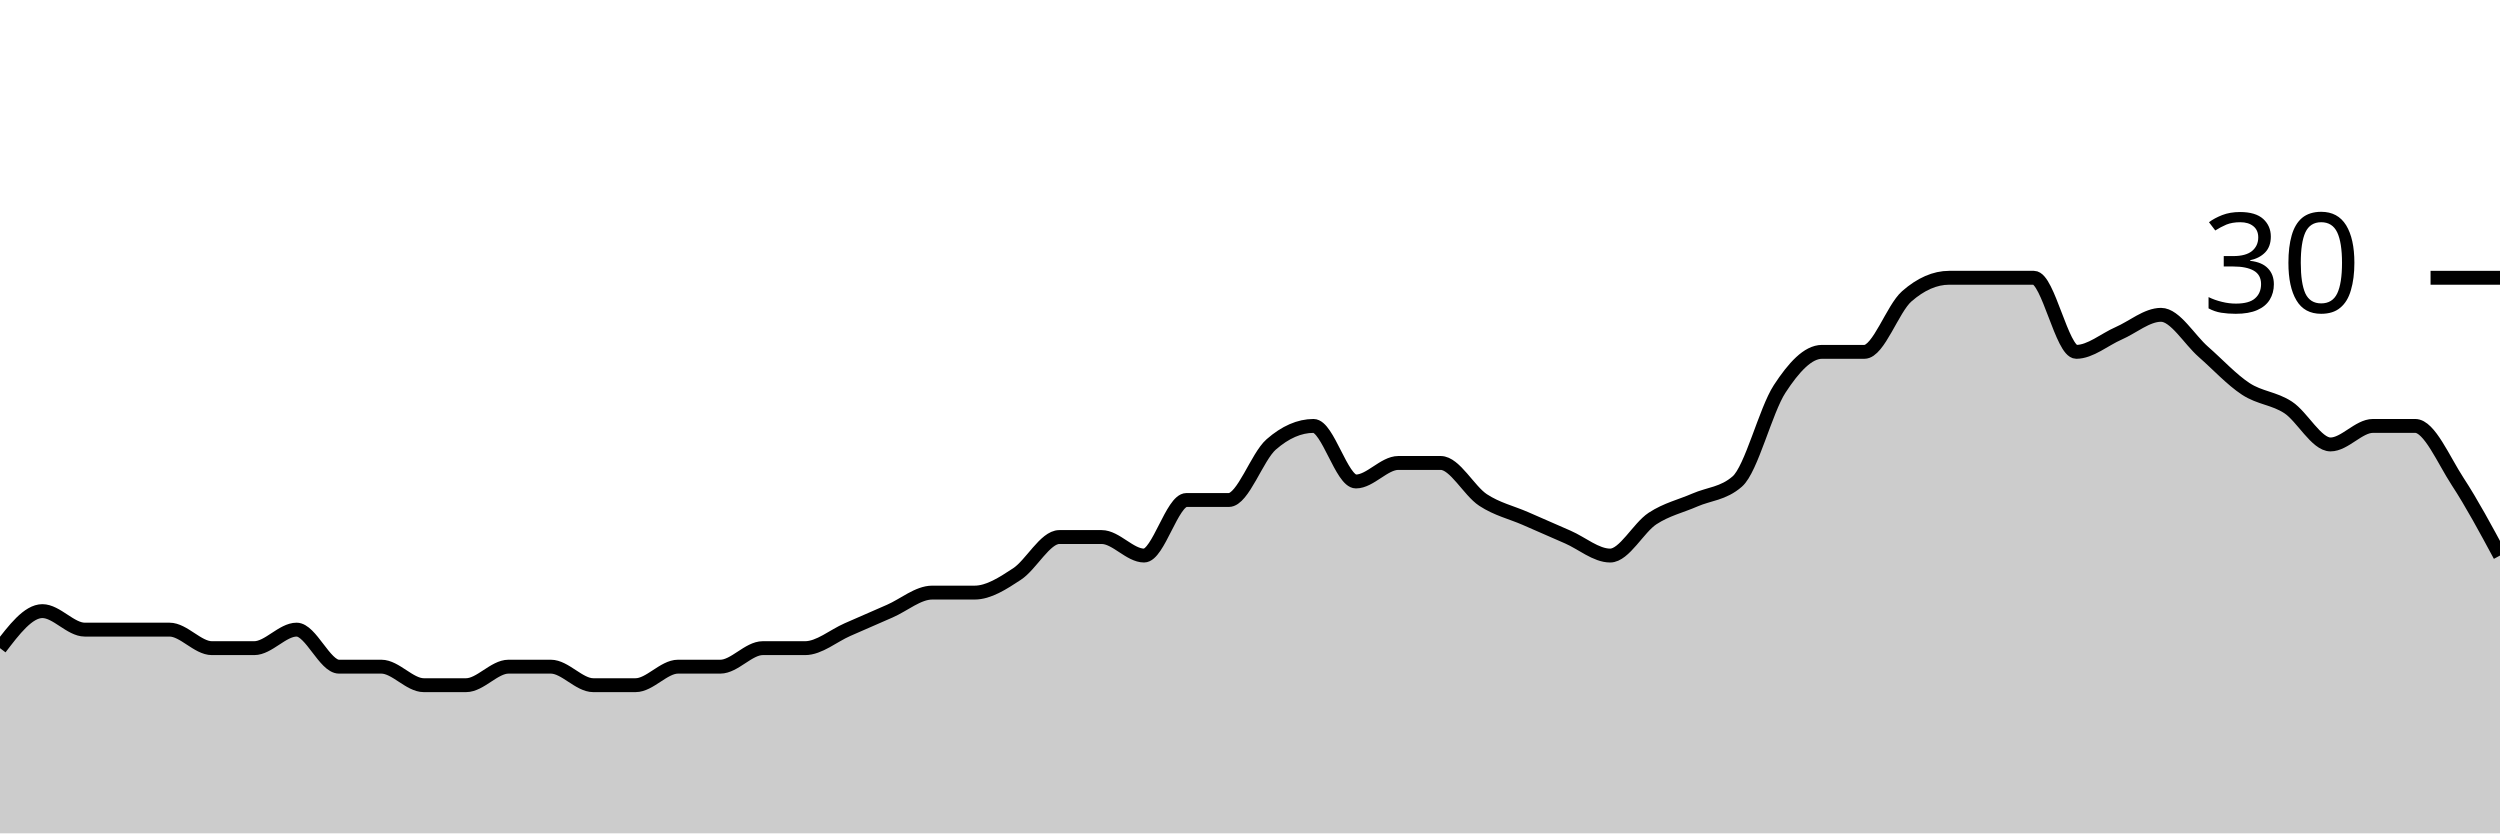
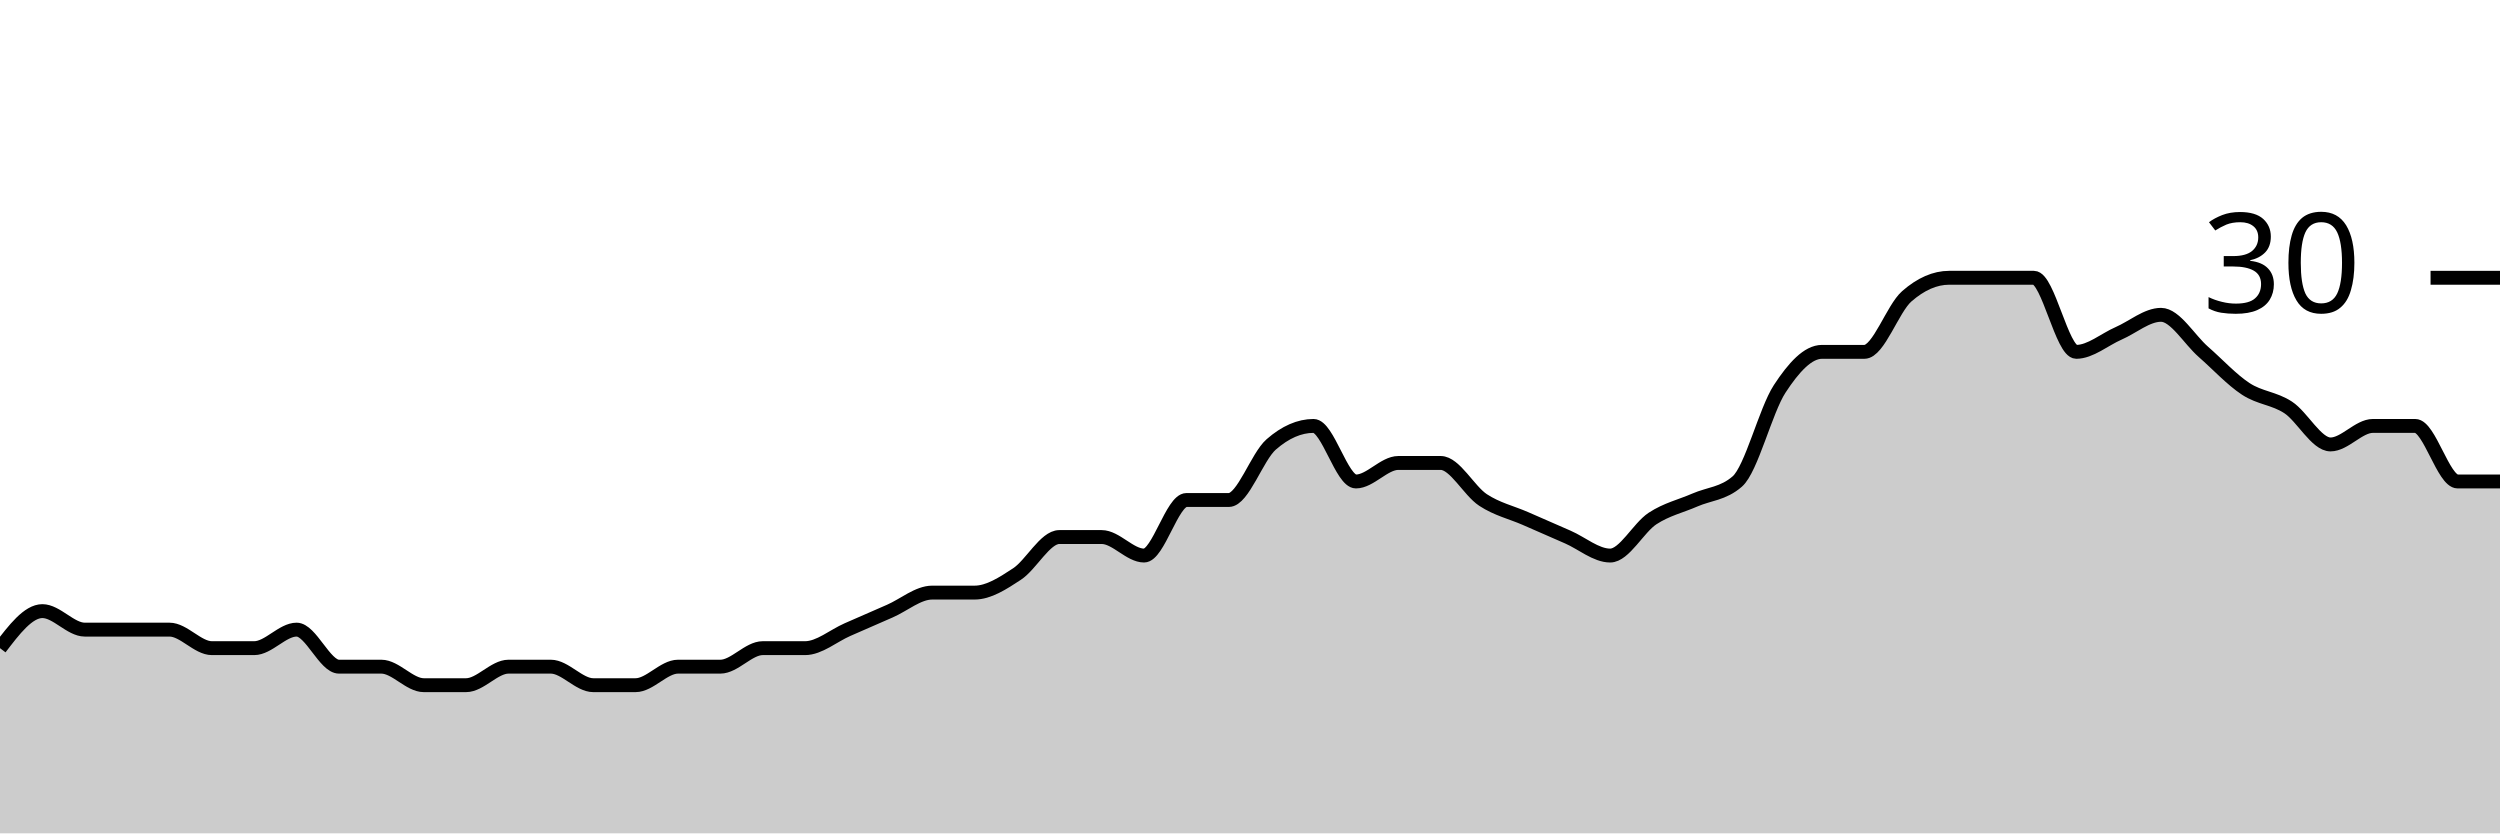
<svg xmlns="http://www.w3.org/2000/svg" viewBox="0 0 180 60">
  <g transform="translate(0,20)">
-     <path class="area" fill="rgba(0, 0, 0, 0.2)" d="M0,26.667C1.017,25.333,2.034,24,3.051,24C4.068,24,5.085,25.333,6.102,25.333C7.119,25.333,8.136,25.333,9.153,25.333C10.169,25.333,11.186,25.333,12.203,25.333C13.22,25.333,14.237,26.667,15.254,26.667C16.271,26.667,17.288,26.667,18.305,26.667C19.322,26.667,20.339,25.333,21.356,25.333C22.373,25.333,23.39,28,24.407,28C25.424,28,26.441,28,27.458,28C28.475,28,29.492,29.333,30.508,29.333C31.525,29.333,32.542,29.333,33.559,29.333C34.576,29.333,35.593,28,36.61,28C37.627,28,38.644,28,39.661,28C40.678,28,41.695,29.333,42.712,29.333C43.729,29.333,44.746,29.333,45.763,29.333C46.78,29.333,47.797,28,48.814,28C49.831,28,50.847,28,51.864,28C52.881,28,53.898,26.667,54.915,26.667C55.932,26.667,56.949,26.667,57.966,26.667C58.983,26.667,60,25.778,61.017,25.333C62.034,24.889,63.051,24.444,64.068,24C65.085,23.556,66.102,22.667,67.119,22.667C68.136,22.667,69.153,22.667,70.169,22.667C71.186,22.667,72.203,22,73.22,21.333C74.237,20.667,75.254,18.667,76.271,18.667C77.288,18.667,78.305,18.667,79.322,18.667C80.339,18.667,81.356,20,82.373,20C83.39,20,84.407,16,85.424,16C86.441,16,87.458,16,88.475,16C89.492,16,90.508,12.889,91.525,12C92.542,11.111,93.559,10.667,94.576,10.667C95.593,10.667,96.61,14.667,97.627,14.667C98.644,14.667,99.661,13.333,100.678,13.333C101.695,13.333,102.712,13.333,103.729,13.333C104.746,13.333,105.763,15.333,106.78,16C107.797,16.667,108.814,16.889,109.831,17.333C110.847,17.778,111.864,18.222,112.881,18.667C113.898,19.111,114.915,20,115.932,20C116.949,20,117.966,18,118.983,17.333C120,16.667,121.017,16.444,122.034,16C123.051,15.556,124.068,15.556,125.085,14.667C126.102,13.778,127.119,9.556,128.136,8C129.153,6.444,130.169,5.333,131.186,5.333C132.203,5.333,133.22,5.333,134.237,5.333C135.254,5.333,136.271,2.222,137.288,1.333C138.305,0.444,139.322,0,140.339,0C141.356,0,142.373,0,143.39,0C144.407,0,145.424,0,146.441,0C147.458,0,148.475,5.333,149.492,5.333C150.508,5.333,151.525,4.444,152.542,4C153.559,3.556,154.576,2.667,155.593,2.667C156.61,2.667,157.627,4.444,158.644,5.333C159.661,6.222,160.678,7.333,161.695,8C162.712,8.667,163.729,8.667,164.746,9.333C165.763,10,166.78,12,167.797,12C168.814,12,169.831,10.667,170.847,10.667C171.864,10.667,172.881,10.667,173.898,10.667C174.915,10.667,175.932,13.111,176.949,14.667C177.966,16.222,178.983,18.111,180,20L180,40C178.983,40,177.966,40,176.949,40C175.932,40,174.915,40,173.898,40C172.881,40,171.864,40,170.847,40C169.831,40,168.814,40,167.797,40C166.78,40,165.763,40,164.746,40C163.729,40,162.712,40,161.695,40C160.678,40,159.661,40,158.644,40C157.627,40,156.61,40,155.593,40C154.576,40,153.559,40,152.542,40C151.525,40,150.508,40,149.492,40C148.475,40,147.458,40,146.441,40C145.424,40,144.407,40,143.39,40C142.373,40,141.356,40,140.339,40C139.322,40,138.305,40,137.288,40C136.271,40,135.254,40,134.237,40C133.22,40,132.203,40,131.186,40C130.169,40,129.153,40,128.136,40C127.119,40,126.102,40,125.085,40C124.068,40,123.051,40,122.034,40C121.017,40,120,40,118.983,40C117.966,40,116.949,40,115.932,40C114.915,40,113.898,40,112.881,40C111.864,40,110.847,40,109.831,40C108.814,40,107.797,40,106.78,40C105.763,40,104.746,40,103.729,40C102.712,40,101.695,40,100.678,40C99.661,40,98.644,40,97.627,40C96.61,40,95.593,40,94.576,40C93.559,40,92.542,40,91.525,40C90.508,40,89.492,40,88.475,40C87.458,40,86.441,40,85.424,40C84.407,40,83.39,40,82.373,40C81.356,40,80.339,40,79.322,40C78.305,40,77.288,40,76.271,40C75.254,40,74.237,40,73.22,40C72.203,40,71.186,40,70.169,40C69.153,40,68.136,40,67.119,40C66.102,40,65.085,40,64.068,40C63.051,40,62.034,40,61.017,40C60,40,58.983,40,57.966,40C56.949,40,55.932,40,54.915,40C53.898,40,52.881,40,51.864,40C50.847,40,49.831,40,48.814,40C47.797,40,46.78,40,45.763,40C44.746,40,43.729,40,42.712,40C41.695,40,40.678,40,39.661,40C38.644,40,37.627,40,36.61,40C35.593,40,34.576,40,33.559,40C32.542,40,31.525,40,30.508,40C29.492,40,28.475,40,27.458,40C26.441,40,25.424,40,24.407,40C23.39,40,22.373,40,21.356,40C20.339,40,19.322,40,18.305,40C17.288,40,16.271,40,15.254,40C14.237,40,13.22,40,12.203,40C11.186,40,10.169,40,9.153,40C8.136,40,7.119,40,6.102,40C5.085,40,4.068,40,3.051,40C2.034,40,1.017,40,0,40Z" />
-     <path class="line" stroke="black" fill="none" d="M0,26.667C1.017,25.333,2.034,24,3.051,24C4.068,24,5.085,25.333,6.102,25.333C7.119,25.333,8.136,25.333,9.153,25.333C10.169,25.333,11.186,25.333,12.203,25.333C13.22,25.333,14.237,26.667,15.254,26.667C16.271,26.667,17.288,26.667,18.305,26.667C19.322,26.667,20.339,25.333,21.356,25.333C22.373,25.333,23.39,28,24.407,28C25.424,28,26.441,28,27.458,28C28.475,28,29.492,29.333,30.508,29.333C31.525,29.333,32.542,29.333,33.559,29.333C34.576,29.333,35.593,28,36.61,28C37.627,28,38.644,28,39.661,28C40.678,28,41.695,29.333,42.712,29.333C43.729,29.333,44.746,29.333,45.763,29.333C46.78,29.333,47.797,28,48.814,28C49.831,28,50.847,28,51.864,28C52.881,28,53.898,26.667,54.915,26.667C55.932,26.667,56.949,26.667,57.966,26.667C58.983,26.667,60,25.778,61.017,25.333C62.034,24.889,63.051,24.444,64.068,24C65.085,23.556,66.102,22.667,67.119,22.667C68.136,22.667,69.153,22.667,70.169,22.667C71.186,22.667,72.203,22,73.22,21.333C74.237,20.667,75.254,18.667,76.271,18.667C77.288,18.667,78.305,18.667,79.322,18.667C80.339,18.667,81.356,20,82.373,20C83.39,20,84.407,16,85.424,16C86.441,16,87.458,16,88.475,16C89.492,16,90.508,12.889,91.525,12C92.542,11.111,93.559,10.667,94.576,10.667C95.593,10.667,96.61,14.667,97.627,14.667C98.644,14.667,99.661,13.333,100.678,13.333C101.695,13.333,102.712,13.333,103.729,13.333C104.746,13.333,105.763,15.333,106.78,16C107.797,16.667,108.814,16.889,109.831,17.333C110.847,17.778,111.864,18.222,112.881,18.667C113.898,19.111,114.915,20,115.932,20C116.949,20,117.966,18,118.983,17.333C120,16.667,121.017,16.444,122.034,16C123.051,15.556,124.068,15.556,125.085,14.667C126.102,13.778,127.119,9.556,128.136,8C129.153,6.444,130.169,5.333,131.186,5.333C132.203,5.333,133.22,5.333,134.237,5.333C135.254,5.333,136.271,2.222,137.288,1.333C138.305,0.444,139.322,0,140.339,0C141.356,0,142.373,0,143.39,0C144.407,0,145.424,0,146.441,0C147.458,0,148.475,5.333,149.492,5.333C150.508,5.333,151.525,4.444,152.542,4C153.559,3.556,154.576,2.667,155.593,2.667C156.61,2.667,157.627,4.444,158.644,5.333C159.661,6.222,160.678,7.333,161.695,8C162.712,8.667,163.729,8.667,164.746,9.333C165.763,10,166.78,12,167.797,12C168.814,12,169.831,10.667,170.847,10.667C171.864,10.667,172.881,10.667,173.898,10.667C174.915,10.667,175.932,13.111,176.949,14.667C177.966,16.222,178.983,18.111,180,20" />
+     <path class="area" fill="rgba(0, 0, 0, 0.2)" d="M0,26.667C1.017,25.333,2.034,24,3.051,24C4.068,24,5.085,25.333,6.102,25.333C7.119,25.333,8.136,25.333,9.153,25.333C10.169,25.333,11.186,25.333,12.203,25.333C13.22,25.333,14.237,26.667,15.254,26.667C16.271,26.667,17.288,26.667,18.305,26.667C19.322,26.667,20.339,25.333,21.356,25.333C22.373,25.333,23.39,28,24.407,28C25.424,28,26.441,28,27.458,28C28.475,28,29.492,29.333,30.508,29.333C31.525,29.333,32.542,29.333,33.559,29.333C34.576,29.333,35.593,28,36.61,28C37.627,28,38.644,28,39.661,28C40.678,28,41.695,29.333,42.712,29.333C43.729,29.333,44.746,29.333,45.763,29.333C46.78,29.333,47.797,28,48.814,28C49.831,28,50.847,28,51.864,28C52.881,28,53.898,26.667,54.915,26.667C55.932,26.667,56.949,26.667,57.966,26.667C58.983,26.667,60,25.778,61.017,25.333C62.034,24.889,63.051,24.444,64.068,24C65.085,23.556,66.102,22.667,67.119,22.667C68.136,22.667,69.153,22.667,70.169,22.667C71.186,22.667,72.203,22,73.22,21.333C74.237,20.667,75.254,18.667,76.271,18.667C77.288,18.667,78.305,18.667,79.322,18.667C80.339,18.667,81.356,20,82.373,20C83.39,20,84.407,16,85.424,16C86.441,16,87.458,16,88.475,16C89.492,16,90.508,12.889,91.525,12C92.542,11.111,93.559,10.667,94.576,10.667C95.593,10.667,96.61,14.667,97.627,14.667C98.644,14.667,99.661,13.333,100.678,13.333C101.695,13.333,102.712,13.333,103.729,13.333C104.746,13.333,105.763,15.333,106.78,16C107.797,16.667,108.814,16.889,109.831,17.333C110.847,17.778,111.864,18.222,112.881,18.667C113.898,19.111,114.915,20,115.932,20C116.949,20,117.966,18,118.983,17.333C120,16.667,121.017,16.444,122.034,16C123.051,15.556,124.068,15.556,125.085,14.667C126.102,13.778,127.119,9.556,128.136,8C129.153,6.444,130.169,5.333,131.186,5.333C132.203,5.333,133.22,5.333,134.237,5.333C135.254,5.333,136.271,2.222,137.288,1.333C138.305,0.444,139.322,0,140.339,0C141.356,0,142.373,0,143.39,0C144.407,0,145.424,0,146.441,0C147.458,0,148.475,5.333,149.492,5.333C150.508,5.333,151.525,4.444,152.542,4C153.559,3.556,154.576,2.667,155.593,2.667C156.61,2.667,157.627,4.444,158.644,5.333C159.661,6.222,160.678,7.333,161.695,8C162.712,8.667,163.729,8.667,164.746,9.333C165.763,10,166.78,12,167.797,12C168.814,12,169.831,10.667,170.847,10.667C171.864,10.667,172.881,10.667,173.898,10.667C174.915,10.667,175.932,14.667,176.949,14.667C177.966,14.667,178.983,14.667,180,14.667L180,40C178.983,40,177.966,40,176.949,40C175.932,40,174.915,40,173.898,40C172.881,40,171.864,40,170.847,40C169.831,40,168.814,40,167.797,40C166.78,40,165.763,40,164.746,40C163.729,40,162.712,40,161.695,40C160.678,40,159.661,40,158.644,40C157.627,40,156.61,40,155.593,40C154.576,40,153.559,40,152.542,40C151.525,40,150.508,40,149.492,40C148.475,40,147.458,40,146.441,40C145.424,40,144.407,40,143.39,40C142.373,40,141.356,40,140.339,40C139.322,40,138.305,40,137.288,40C136.271,40,135.254,40,134.237,40C133.22,40,132.203,40,131.186,40C130.169,40,129.153,40,128.136,40C127.119,40,126.102,40,125.085,40C124.068,40,123.051,40,122.034,40C121.017,40,120,40,118.983,40C117.966,40,116.949,40,115.932,40C114.915,40,113.898,40,112.881,40C111.864,40,110.847,40,109.831,40C108.814,40,107.797,40,106.78,40C105.763,40,104.746,40,103.729,40C102.712,40,101.695,40,100.678,40C99.661,40,98.644,40,97.627,40C96.61,40,95.593,40,94.576,40C93.559,40,92.542,40,91.525,40C90.508,40,89.492,40,88.475,40C87.458,40,86.441,40,85.424,40C84.407,40,83.39,40,82.373,40C81.356,40,80.339,40,79.322,40C78.305,40,77.288,40,76.271,40C75.254,40,74.237,40,73.22,40C72.203,40,71.186,40,70.169,40C69.153,40,68.136,40,67.119,40C66.102,40,65.085,40,64.068,40C63.051,40,62.034,40,61.017,40C60,40,58.983,40,57.966,40C56.949,40,55.932,40,54.915,40C53.898,40,52.881,40,51.864,40C50.847,40,49.831,40,48.814,40C47.797,40,46.78,40,45.763,40C44.746,40,43.729,40,42.712,40C41.695,40,40.678,40,39.661,40C38.644,40,37.627,40,36.61,40C35.593,40,34.576,40,33.559,40C32.542,40,31.525,40,30.508,40C29.492,40,28.475,40,27.458,40C26.441,40,25.424,40,24.407,40C23.39,40,22.373,40,21.356,40C20.339,40,19.322,40,18.305,40C17.288,40,16.271,40,15.254,40C14.237,40,13.22,40,12.203,40C11.186,40,10.169,40,9.153,40C8.136,40,7.119,40,6.102,40C5.085,40,4.068,40,3.051,40C2.034,40,1.017,40,0,40Z" />
+     <path class="line" stroke="black" fill="none" d="M0,26.667C1.017,25.333,2.034,24,3.051,24C4.068,24,5.085,25.333,6.102,25.333C7.119,25.333,8.136,25.333,9.153,25.333C10.169,25.333,11.186,25.333,12.203,25.333C13.22,25.333,14.237,26.667,15.254,26.667C16.271,26.667,17.288,26.667,18.305,26.667C19.322,26.667,20.339,25.333,21.356,25.333C22.373,25.333,23.39,28,24.407,28C25.424,28,26.441,28,27.458,28C28.475,28,29.492,29.333,30.508,29.333C31.525,29.333,32.542,29.333,33.559,29.333C34.576,29.333,35.593,28,36.61,28C37.627,28,38.644,28,39.661,28C40.678,28,41.695,29.333,42.712,29.333C43.729,29.333,44.746,29.333,45.763,29.333C46.78,29.333,47.797,28,48.814,28C49.831,28,50.847,28,51.864,28C52.881,28,53.898,26.667,54.915,26.667C55.932,26.667,56.949,26.667,57.966,26.667C58.983,26.667,60,25.778,61.017,25.333C62.034,24.889,63.051,24.444,64.068,24C65.085,23.556,66.102,22.667,67.119,22.667C68.136,22.667,69.153,22.667,70.169,22.667C71.186,22.667,72.203,22,73.22,21.333C74.237,20.667,75.254,18.667,76.271,18.667C77.288,18.667,78.305,18.667,79.322,18.667C80.339,18.667,81.356,20,82.373,20C83.39,20,84.407,16,85.424,16C86.441,16,87.458,16,88.475,16C89.492,16,90.508,12.889,91.525,12C92.542,11.111,93.559,10.667,94.576,10.667C95.593,10.667,96.61,14.667,97.627,14.667C98.644,14.667,99.661,13.333,100.678,13.333C101.695,13.333,102.712,13.333,103.729,13.333C104.746,13.333,105.763,15.333,106.78,16C107.797,16.667,108.814,16.889,109.831,17.333C110.847,17.778,111.864,18.222,112.881,18.667C113.898,19.111,114.915,20,115.932,20C116.949,20,117.966,18,118.983,17.333C120,16.667,121.017,16.444,122.034,16C123.051,15.556,124.068,15.556,125.085,14.667C126.102,13.778,127.119,9.556,128.136,8C129.153,6.444,130.169,5.333,131.186,5.333C132.203,5.333,133.22,5.333,134.237,5.333C135.254,5.333,136.271,2.222,137.288,1.333C138.305,0.444,139.322,0,140.339,0C141.356,0,142.373,0,143.39,0C144.407,0,145.424,0,146.441,0C147.458,0,148.475,5.333,149.492,5.333C150.508,5.333,151.525,4.444,152.542,4C153.559,3.556,154.576,2.667,155.593,2.667C156.61,2.667,157.627,4.444,158.644,5.333C159.661,6.222,160.678,7.333,161.695,8C162.712,8.667,163.729,8.667,164.746,9.333C165.763,10,166.78,12,167.797,12C168.814,12,169.831,10.667,170.847,10.667C171.864,10.667,172.881,10.667,173.898,10.667C174.915,10.667,175.932,14.667,176.949,14.667C177.966,14.667,178.983,14.667,180,14.667" />
    <path class="axis-ceiling" stroke-width="1" stroke="black" fill="none" d="M175,0L180,0" />
    <text class="axis-ceiling-label" font-family="sans-serif" text-anchor="end" font-size="10px" x="170" y="2.5">30</text>
  </g>
</svg>
